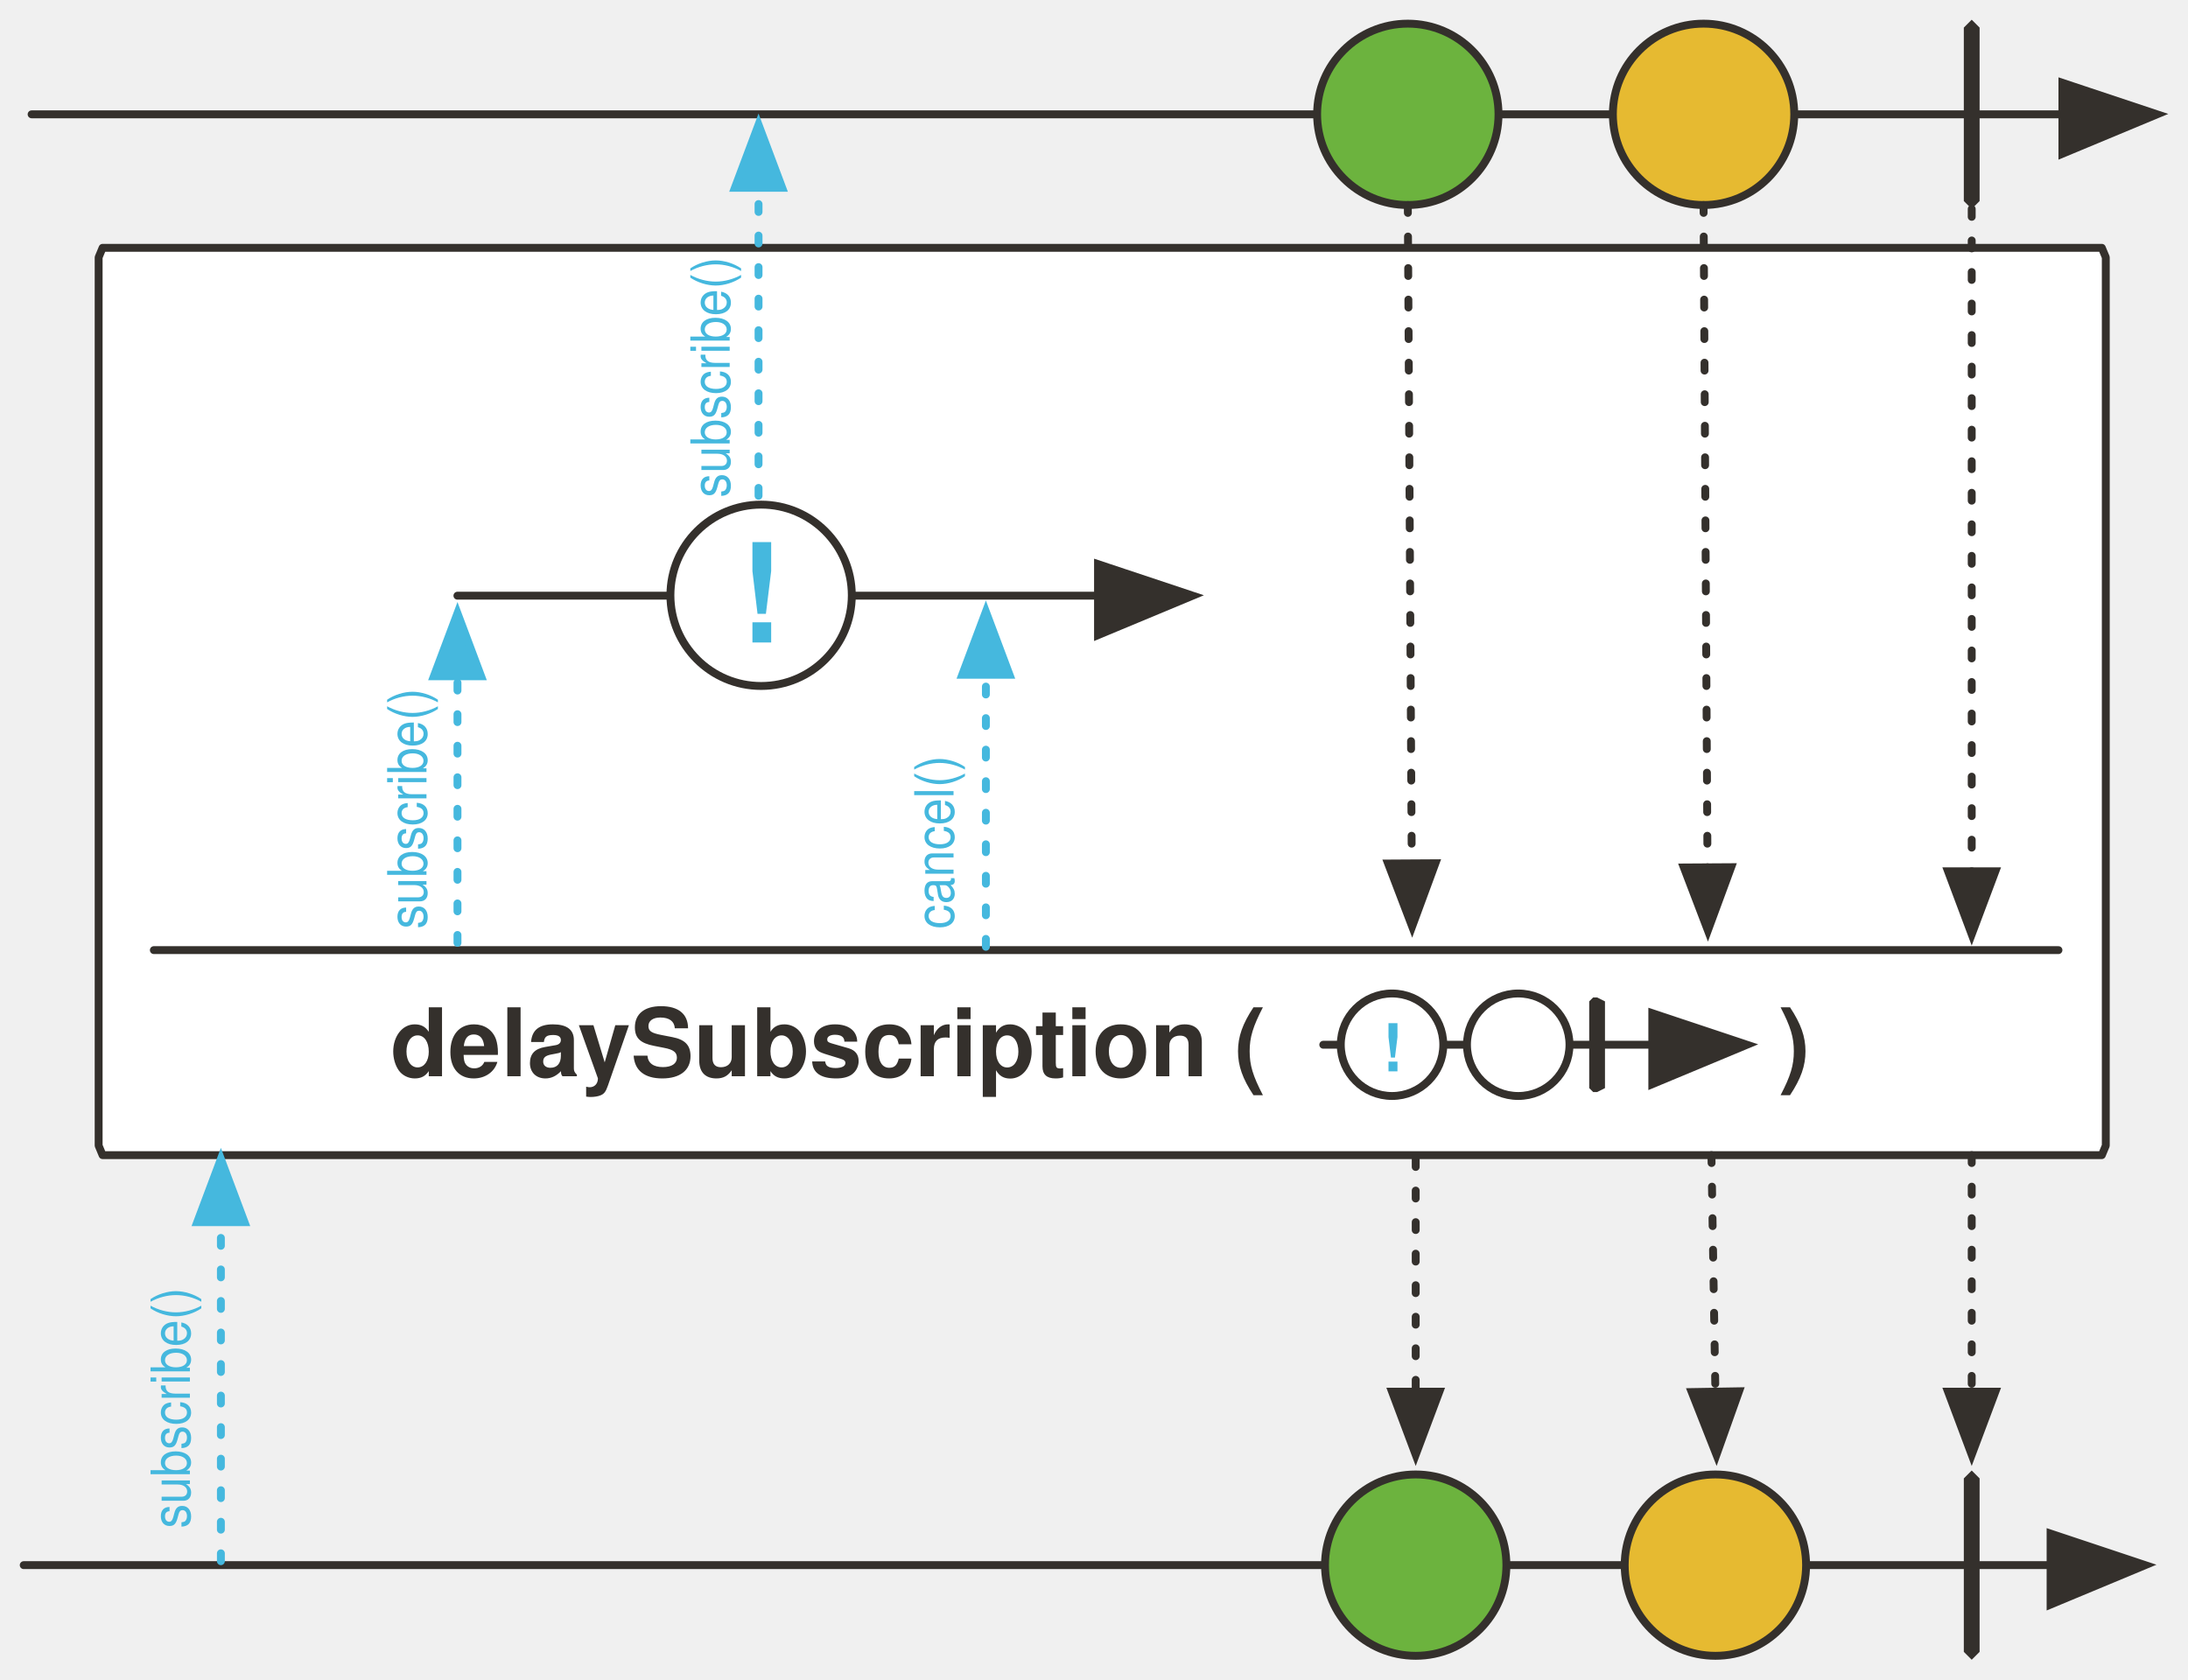
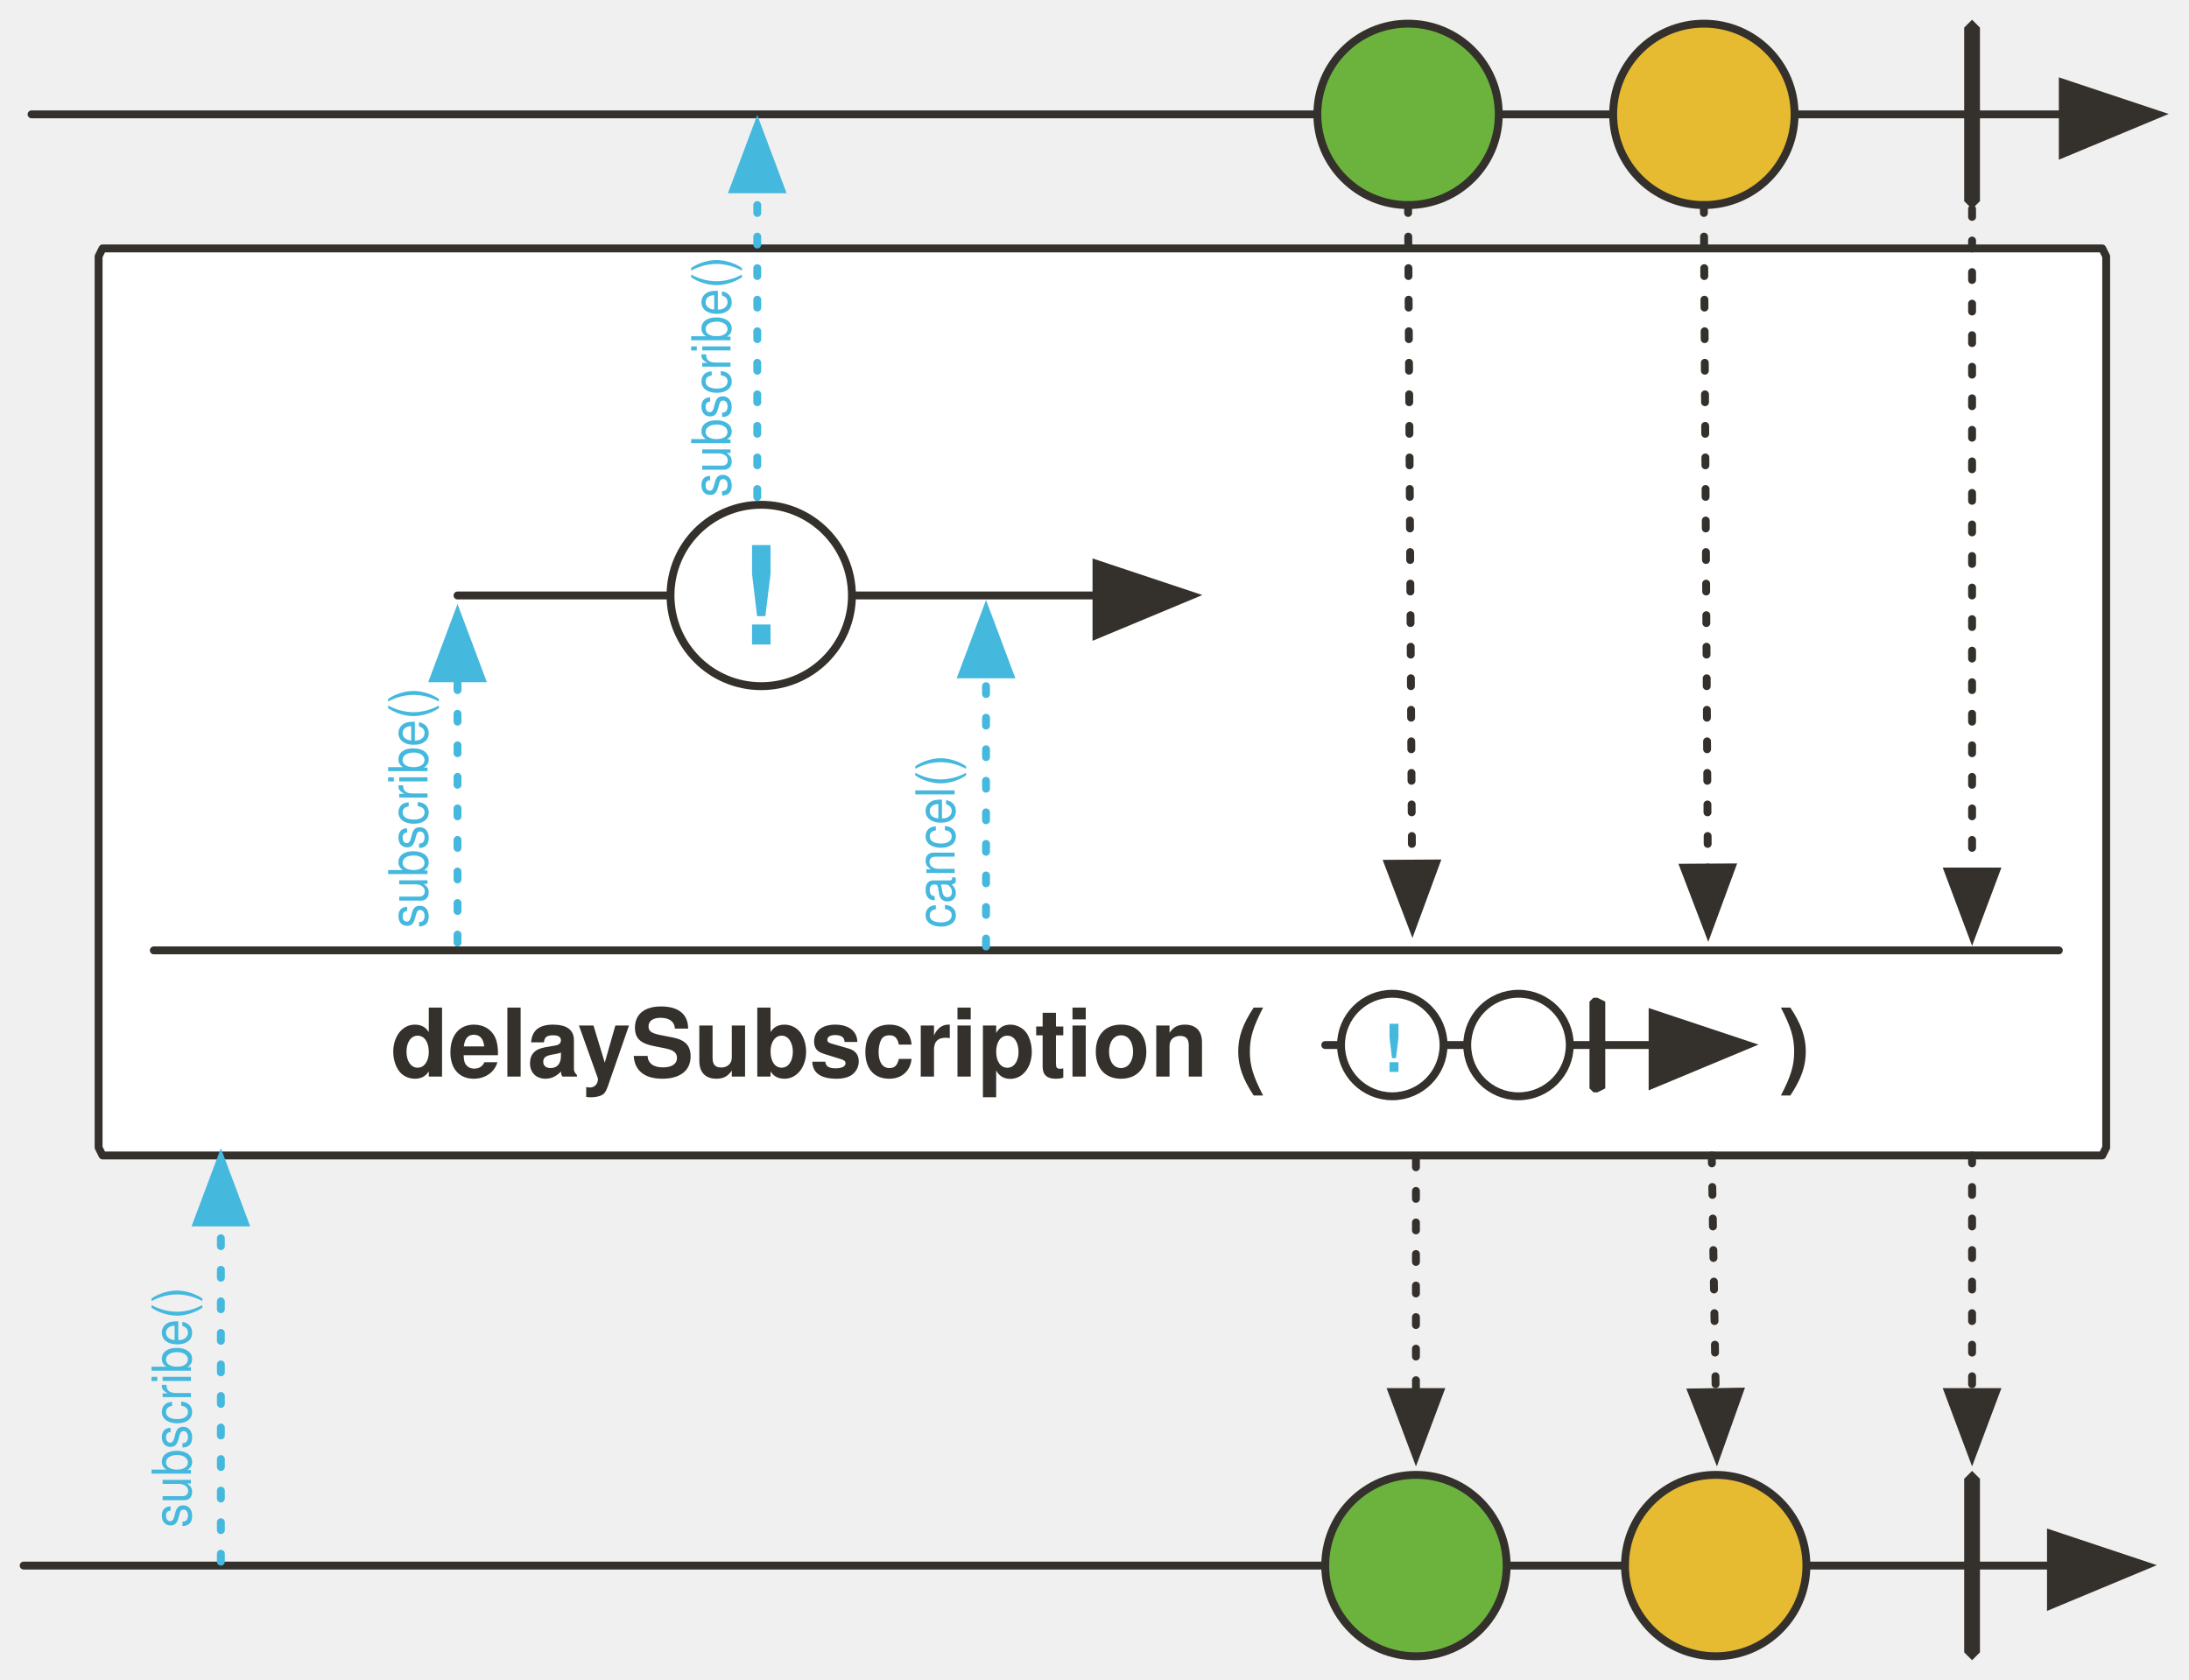
- <svg xmlns="http://www.w3.org/2000/svg" version="1.1" viewBox="20 6 554.864 426" width="554.864" height="426" id="svg165">
+ <svg xmlns="http://www.w3.org/2000/svg" version="1.1" viewBox="20 6 555 426" width="555" height="426" id="svg165">
  <defs id="defs31">
    <font-face font-family="'Tahoma','Nimbus Sans L'" font-size="24" panose-1="2 11 9 2 3 0 4 2 2 3" units-per-em="1000" underline-position="-75" underline-thickness="50" slope="0" x-height="501" cap-height="682" ascent="923" descent="-235" font-weight="700" id="font-face2" stemv="0" stemh="0" accent-height="0" ideographic="0" alphabetic="0" mathematical="0" hanging="0" v-ideographic="0" v-alphabetic="0" v-mathematical="0" v-hanging="0" strikethrough-position="0" strikethrough-thickness="0" overline-position="0" overline-thickness="0">
      <font-face-src>
        <font-face-name name="Tahoma-Bold" />
      </font-face-src>
    </font-face>
-     <marker orient="auto" overflow="visible" markerUnits="strokeWidth" id="FilledArrow_Marker" stroke-miterlimit="10" viewBox="-1 -6 14 12" markerWidth="14" markerHeight="12" style="color:#34302c;overflow:visible;stroke-linejoin:miter;stroke-miterlimit:10">
+     <marker orient="auto" overflow="visible" markerUnits="strokeWidth" id="FilledArrow_Marker" stroke-miterlimit="10" viewBox="-1 -6 14 12" markerWidth="14" markerHeight="12" color="#34302c" stroke-linejoin="miter">
      <g id="g6">
-         <path d="M 12,0 0,-4 v 9 z" id="path4" style="fill:currentColor;stroke:currentColor;stroke-width:1" />
+         <path d="M12 0L0-4v9z" id="path4" fill="currentColor" stroke="currentColor" stroke-width="1" />
      </g>
    </marker>
-     <marker orient="auto" overflow="visible" markerUnits="strokeWidth" id="FilledArrow_Marker_2" stroke-miterlimit="10" viewBox="-1 -5 11 10" markerWidth="11" markerHeight="10" style="color:#34302c;overflow:visible;stroke-linejoin:miter;stroke-miterlimit:10">
+     <marker orient="auto" overflow="visible" markerUnits="strokeWidth" id="FilledArrow_Marker_2" stroke-miterlimit="10" viewBox="-1 -5 11 10" markerWidth="11" markerHeight="10" color="#34302c" stroke-linejoin="miter">
      <g id="g11">
-         <path d="M 8,0 0,-3 v 6 z" id="path9" style="fill:currentColor;stroke:currentColor;stroke-width:1" />
+         <path d="M8 0L0-3v6z" id="path9" fill="currentColor" stroke="currentColor" stroke-width="1" />
      </g>
    </marker>
-     <marker orient="auto" overflow="visible" markerUnits="strokeWidth" id="FilledArrow_Marker_3" stroke-miterlimit="10" viewBox="-1 -5 11 10" markerWidth="11" markerHeight="10" style="color:#7ebd50;overflow:visible;stroke-linejoin:miter;stroke-miterlimit:10">
+     <marker orient="auto" overflow="visible" markerUnits="strokeWidth" id="FilledArrow_Marker_3" stroke-miterlimit="10" viewBox="-1 -5 11 10" markerWidth="11" markerHeight="10" color="#7ebd50" stroke-linejoin="miter">
      <g id="g16">
-         <path d="M 8,0 0,-3 v 6 z" id="path14" style="fill:currentColor;stroke:currentColor;stroke-width:1" />
+         <path d="M8 0L0-3v6z" id="path14" fill="currentColor" stroke="currentColor" stroke-width="1" />
      </g>
    </marker>
    <font-face font-family="'Tahoma','Nimbus Sans L'" font-size="16" panose-1="2 11 5 2 2 1 4 2 2 3" units-per-em="1000" underline-position="-75" underline-thickness="50" slope="0" x-height="450" cap-height="687" ascent="918" descent="-230" font-weight="400" id="font-face19" stemv="0" stemh="0" accent-height="0" ideographic="0" alphabetic="0" mathematical="0" hanging="0" v-ideographic="0" v-alphabetic="0" v-mathematical="0" v-hanging="0" strikethrough-position="0" strikethrough-thickness="0" overline-position="0" overline-thickness="0">
      <font-face-src>
        <font-face-name name="Tahoma" />
      </font-face-src>
    </font-face>
-     <marker orient="auto" overflow="visible" markerUnits="strokeWidth" id="FilledArrow_Marker_4" stroke-miterlimit="10" viewBox="-1 -5 11 10" markerWidth="11" markerHeight="10" style="color:#000000;overflow:visible;stroke-linejoin:miter;stroke-miterlimit:10">
+     <marker orient="auto" overflow="visible" markerUnits="strokeWidth" id="FilledArrow_Marker_4" stroke-miterlimit="10" viewBox="-1 -5 11 10" markerWidth="11" markerHeight="10" color="#000" stroke-linejoin="miter">
      <g id="g23">
-         <path d="M 8,0 0,-3 v 6 z" id="path21" style="fill:currentColor;stroke:currentColor;stroke-width:1" />
+         <path d="M8 0L0-3v6z" id="path21" fill="currentColor" stroke="currentColor" stroke-width="1" />
      </g>
    </marker>
-     <marker orient="auto" overflow="visible" markerUnits="strokeWidth" id="FilledArrow_Marker_5" stroke-miterlimit="10" viewBox="-1 -4 8 8" markerWidth="8" markerHeight="8" style="color:#34302c;overflow:visible;stroke-linejoin:miter;stroke-miterlimit:10">
+     <marker orient="auto" overflow="visible" markerUnits="strokeWidth" id="FilledArrow_Marker_5" stroke-miterlimit="10" viewBox="-1 -4 8 8" markerWidth="8" markerHeight="8" color="#34302c" stroke-linejoin="miter">
      <g id="g28">
-         <path d="M 6,0 0,-2 v 4 z" id="path26" style="fill:currentColor;stroke:currentColor;stroke-width:1" />
+         <path d="M6 0L0-2v4z" id="path26" fill="currentColor" stroke="currentColor" stroke-width="1" />
      </g>
    </marker>
-     <marker orient="auto" overflow="visible" markerUnits="strokeWidth" id="FilledArrow_Marker_4-0" stroke-miterlimit="10" viewBox="-1 -5 11 10" markerWidth="11" markerHeight="10" style="color:#000000;overflow:visible;stroke-linejoin:miter;stroke-miterlimit:10">
+     <marker orient="auto" overflow="visible" markerUnits="strokeWidth" id="FilledArrow_Marker_4-0" stroke-miterlimit="10" viewBox="-1 -5 11 10" markerWidth="11" markerHeight="10" color="#000" stroke-linejoin="miter">
      <g id="g23-9">
-         <path d="M 8,0 0,-3 v 6 z" id="path21-3" style="fill:currentColor;stroke:currentColor;stroke-width:1" />
+         <path d="M8 0L0-3v6z" id="path21-3" fill="currentColor" stroke="currentColor" stroke-width="1" />
      </g>
    </marker>
-     <marker orient="auto" overflow="visible" markerUnits="strokeWidth" id="FilledArrow_Marker_5-6" stroke-miterlimit="10" viewBox="-1 -4 8 8" markerWidth="8" markerHeight="8" style="color:#34302c;overflow:visible;stroke-linejoin:miter;stroke-miterlimit:10">
+     <marker orient="auto" overflow="visible" markerUnits="strokeWidth" id="FilledArrow_Marker_5-6" stroke-miterlimit="10" viewBox="-1 -4 8 8" markerWidth="8" markerHeight="8" color="#34302c" stroke-linejoin="miter">
      <g id="g28-0">
-         <path d="M 6,0 0,-2 v 4 z" id="path26-6" style="fill:currentColor;stroke:currentColor;stroke-width:1" />
+         <path d="M6 0L0-2v4z" id="path26-6" fill="currentColor" stroke="currentColor" stroke-width="1" />
      </g>
    </marker>
-     <marker orient="auto" overflow="visible" markerUnits="strokeWidth" id="FilledArrow_Marker-2" stroke-miterlimit="10" viewBox="-1 -6 14 12" markerWidth="14" markerHeight="12" style="color:#34302c;overflow:visible;stroke-linejoin:miter;stroke-miterlimit:10">
+     <marker orient="auto" overflow="visible" markerUnits="strokeWidth" id="FilledArrow_Marker-2" stroke-miterlimit="10" viewBox="-1 -6 14 12" markerWidth="14" markerHeight="12" color="#34302c" stroke-linejoin="miter">
      <g id="g6-6">
-         <path d="M 12,0 0,-4 v 9 z" id="path4-1" style="fill:currentColor;stroke:currentColor;stroke-width:1" />
+         <path d="M12 0L0-4v9z" id="path4-1" fill="currentColor" stroke="currentColor" stroke-width="1" />
      </g>
    </marker>
-     <marker orient="auto" overflow="visible" markerUnits="strokeWidth" id="FilledArrow_Marker-5-2-1-6" stroke-miterlimit="10" viewBox="-1 -6 14 12" markerWidth="14" markerHeight="12" style="color:#34302c;overflow:visible;stroke-linejoin:miter;stroke-miterlimit:10">
+     <marker orient="auto" overflow="visible" markerUnits="strokeWidth" id="FilledArrow_Marker-5-2-1-6" stroke-miterlimit="10" viewBox="-1 -6 14 12" markerWidth="14" markerHeight="12" color="#34302c" stroke-linejoin="miter">
      <g id="g4-3-7-2-2">
-         <path d="M 12,0 0,-4 v 9 z" id="path2-5-0-7-9" style="fill:currentColor;stroke:currentColor;stroke-width:1" />
+         <path d="M12 0L0-4v9z" id="path2-5-0-7-9" fill="currentColor" stroke="currentColor" stroke-width="1" />
      </g>
    </marker>
-     <marker orient="auto" overflow="visible" markerUnits="strokeWidth" id="FilledArrow_Marker_3-3" stroke-miterlimit="10" viewBox="-1 -5 11 10" markerWidth="11" markerHeight="10" style="color:#45b8de;overflow:visible;stroke-linejoin:miter;stroke-miterlimit:10">
+     <marker orient="auto" overflow="visible" markerUnits="strokeWidth" id="FilledArrow_Marker_3-3" stroke-miterlimit="10" viewBox="-1 -5 11 10" markerWidth="11" markerHeight="10" color="#45b8de" stroke-linejoin="miter">
      <g id="g16-6">
-         <path d="M 8,0 0,-3 v 6 z" id="path14-7" style="fill:currentColor;stroke:currentColor;stroke-width:1" />
+         <path d="M8 0L0-3v6z" id="path14-7" fill="currentColor" stroke="currentColor" stroke-width="1" />
      </g>
    </marker>
-     <marker orient="auto" overflow="visible" markerUnits="strokeWidth" id="marker1387" stroke-miterlimit="10" viewBox="-1 -5 11 10" markerWidth="11" markerHeight="10" style="color:#45b8de;overflow:visible;stroke-linejoin:miter;stroke-miterlimit:10">
+     <marker orient="auto" overflow="visible" markerUnits="strokeWidth" id="marker1387" stroke-miterlimit="10" viewBox="-1 -5 11 10" markerWidth="11" markerHeight="10" color="#45b8de" stroke-linejoin="miter">
      <g id="g1385">
-         <path d="M 8,0 0,-3 v 6 z" id="path1383" style="fill:currentColor;stroke:currentColor;stroke-width:1" />
+         <path d="M8 0L0-3v6z" id="path1383" fill="currentColor" stroke="currentColor" stroke-width="1" />
      </g>
    </marker>
-     <marker orient="auto" overflow="visible" markerUnits="strokeWidth" id="FilledArrow_Marker_2-5" stroke-miterlimit="10" viewBox="-1 -5 11 10" markerWidth="11" markerHeight="10" style="color:#34302c;overflow:visible;stroke-linejoin:miter;stroke-miterlimit:10">
+     <marker orient="auto" overflow="visible" markerUnits="strokeWidth" id="FilledArrow_Marker_2-5" stroke-miterlimit="10" viewBox="-1 -5 11 10" markerWidth="11" markerHeight="10" color="#34302c" stroke-linejoin="miter">
      <g id="g11-3">
-         <path d="M 8,0 0,-3 v 6 z" id="path9-5" style="fill:currentColor;stroke:currentColor;stroke-width:1" />
+         <path d="M8 0L0-3v6z" id="path9-5" fill="currentColor" stroke="currentColor" stroke-width="1" />
      </g>
    </marker>
-     <marker orient="auto" overflow="visible" markerUnits="strokeWidth" id="marker1396" stroke-miterlimit="10" viewBox="-1 -5 11 10" markerWidth="11" markerHeight="10" style="color:#34302c;overflow:visible;stroke-linejoin:miter;stroke-miterlimit:10">
+     <marker orient="auto" overflow="visible" markerUnits="strokeWidth" id="marker1396" stroke-miterlimit="10" viewBox="-1 -5 11 10" markerWidth="11" markerHeight="10" color="#34302c" stroke-linejoin="miter">
      <g id="g1394">
-         <path d="M 8,0 0,-3 v 6 z" id="path1392" style="fill:currentColor;stroke:currentColor;stroke-width:1" />
+         <path d="M8 0L0-3v6z" id="path1392" fill="currentColor" stroke="currentColor" stroke-width="1" />
      </g>
    </marker>
-     <marker orient="auto" overflow="visible" markerUnits="strokeWidth" id="marker1402" stroke-miterlimit="10" viewBox="-1 -5 11 10" markerWidth="11" markerHeight="10" style="color:#34302c;overflow:visible;stroke-linejoin:miter;stroke-miterlimit:10">
+     <marker orient="auto" overflow="visible" markerUnits="strokeWidth" id="marker1402" stroke-miterlimit="10" viewBox="-1 -5 11 10" markerWidth="11" markerHeight="10" color="#34302c" stroke-linejoin="miter">
      <g id="g1400">
-         <path d="M 8,0 0,-3 v 6 z" id="path1398" style="fill:currentColor;stroke:currentColor;stroke-width:1" />
+         <path d="M8 0L0-3v6z" id="path1398" fill="currentColor" stroke="currentColor" stroke-width="1" />
      </g>
    </marker>
-     <marker orient="auto" overflow="visible" markerUnits="strokeWidth" id="marker1408" stroke-miterlimit="10" viewBox="-1 -5 11 10" markerWidth="11" markerHeight="10" style="color:#34302c;overflow:visible;stroke-linejoin:miter;stroke-miterlimit:10">
+     <marker orient="auto" overflow="visible" markerUnits="strokeWidth" id="marker1408" stroke-miterlimit="10" viewBox="-1 -5 11 10" markerWidth="11" markerHeight="10" color="#34302c" stroke-linejoin="miter">
      <g id="g1406">
-         <path d="M 8,0 0,-3 v 6 z" id="path1404" style="fill:currentColor;stroke:currentColor;stroke-width:1" />
+         <path d="M8 0L0-3v6z" id="path1404" fill="currentColor" stroke="currentColor" stroke-width="1" />
      </g>
    </marker>
-     <marker orient="auto" overflow="visible" markerUnits="strokeWidth" id="marker1414" stroke-miterlimit="10" viewBox="-1 -5 11 10" markerWidth="11" markerHeight="10" style="color:#34302c;overflow:visible;stroke-linejoin:miter;stroke-miterlimit:10">
+     <marker orient="auto" overflow="visible" markerUnits="strokeWidth" id="marker1414" stroke-miterlimit="10" viewBox="-1 -5 11 10" markerWidth="11" markerHeight="10" color="#34302c" stroke-linejoin="miter">
      <g id="g1412">
-         <path d="M 8,0 0,-3 v 6 z" id="path1410" style="fill:currentColor;stroke:currentColor;stroke-width:1" />
+         <path d="M8 0L0-3v6z" id="path1410" fill="currentColor" stroke="currentColor" stroke-width="1" />
      </g>
    </marker>
-     <marker orient="auto" overflow="visible" markerUnits="strokeWidth" id="marker1420" stroke-miterlimit="10" viewBox="-1 -5 11 10" markerWidth="11" markerHeight="10" style="color:#34302c;overflow:visible;stroke-linejoin:miter;stroke-miterlimit:10">
+     <marker orient="auto" overflow="visible" markerUnits="strokeWidth" id="marker1420" stroke-miterlimit="10" viewBox="-1 -5 11 10" markerWidth="11" markerHeight="10" color="#34302c" stroke-linejoin="miter">
      <g id="g1418">
-         <path d="M 8,0 0,-3 v 6 z" id="path1416" style="fill:currentColor;stroke:currentColor;stroke-width:1" />
+         <path d="M8 0L0-3v6z" id="path1416" fill="currentColor" stroke="currentColor" stroke-width="1" />
      </g>
    </marker>
-     <marker orient="auto" overflow="visible" markerUnits="strokeWidth" id="marker1426" stroke-miterlimit="10" viewBox="-1 -5 11 10" markerWidth="11" markerHeight="10" style="color:#34302c;overflow:visible;stroke-linejoin:miter;stroke-miterlimit:10">
+     <marker orient="auto" overflow="visible" markerUnits="strokeWidth" id="marker1426" stroke-miterlimit="10" viewBox="-1 -5 11 10" markerWidth="11" markerHeight="10" color="#34302c" stroke-linejoin="miter">
      <g id="g1424">
-         <path d="M 8,0 0,-3 v 6 z" id="path1422" style="fill:currentColor;stroke:currentColor;stroke-width:1" />
+         <path d="M8 0L0-3v6z" id="path1422" fill="currentColor" stroke="currentColor" stroke-width="1" />
      </g>
    </marker>
-     <marker orient="auto" overflow="visible" markerUnits="strokeWidth" id="marker1432" stroke-miterlimit="10" viewBox="-1 -5 11 10" markerWidth="11" markerHeight="10" style="color:#34302c;overflow:visible;stroke-linejoin:miter;stroke-miterlimit:10">
+     <marker orient="auto" overflow="visible" markerUnits="strokeWidth" id="marker1432" stroke-miterlimit="10" viewBox="-1 -5 11 10" markerWidth="11" markerHeight="10" color="#34302c" stroke-linejoin="miter">
      <g id="g1430">
-         <path d="M 8,0 0,-3 v 6 z" id="path1428" style="fill:currentColor;stroke:currentColor;stroke-width:1" />
+         <path d="M8 0L0-3v6z" id="path1428" fill="currentColor" stroke="currentColor" stroke-width="1" />
      </g>
    </marker>
-     <marker orient="auto" overflow="visible" markerUnits="strokeWidth" id="FilledArrow_Marker-3" stroke-miterlimit="10" viewBox="-1 -6 14 12" markerWidth="14" markerHeight="12" style="color:#34302c;overflow:visible;stroke-linejoin:miter;stroke-miterlimit:10">
+     <marker orient="auto" overflow="visible" markerUnits="strokeWidth" id="FilledArrow_Marker-3" stroke-miterlimit="10" viewBox="-1 -6 14 12" markerWidth="14" markerHeight="12" color="#34302c" stroke-linejoin="miter">
      <g id="g6-6-3">
-         <path d="M 12,0 0,-4 v 9 z" id="path4-7" style="fill:currentColor;stroke:currentColor;stroke-width:1" />
+         <path d="M12 0L0-4v9z" id="path4-7" fill="currentColor" stroke="currentColor" stroke-width="1" />
      </g>
    </marker>
-     <marker orient="auto" overflow="visible" markerUnits="strokeWidth" id="marker1441" stroke-miterlimit="10" viewBox="-1 -6 14 12" markerWidth="14" markerHeight="12" style="color:#34302c;overflow:visible;stroke-linejoin:miter;stroke-miterlimit:10">
+     <marker orient="auto" overflow="visible" markerUnits="strokeWidth" id="marker1441" stroke-miterlimit="10" viewBox="-1 -6 14 12" markerWidth="14" markerHeight="12" color="#34302c" stroke-linejoin="miter">
      <g id="g1439">
-         <path d="M 12,0 0,-4 v 9 z" id="path1437" style="fill:currentColor;stroke:currentColor;stroke-width:1" />
+         <path d="M12 0L0-4v9z" id="path1437" fill="currentColor" stroke="currentColor" stroke-width="1" />
      </g>
    </marker>
  </defs>
-   <path d="M 46.014,68.86 H 553.014 l 1,2.41 V 296.59 l -1,2.41 H 46.014 l -1,-2.41 V 71.27 Z" id="path38" style="fill:#ffffff;fill-opacity:1;stroke:#34302c;stroke-width:2;stroke-linecap:round;stroke-linejoin:round;stroke-dasharray:none;stroke-opacity:1" />
-   <path id="line53" d="M 26.014,403 H 540.014" style="fill:none;fill-opacity:1;stroke:#34302c;stroke-width:2;stroke-linecap:round;stroke-linejoin:round;stroke-dasharray:none;stroke-opacity:1;marker-end:url(#FilledArrow_Marker-3)" />
-   <path id="path56" d="m 520.014,379 2,2 v 44 l -2,2 -2,-2 v -44 z" style="fill:#34302c;fill-opacity:1;stroke:none;stroke-dasharray:none;stroke-opacity:1" />
-   <path id="line60" d="M 28.014,35 H 543.014" style="fill:none;fill-opacity:1;stroke:#34302c;stroke-width:2;stroke-linecap:round;stroke-linejoin:round;stroke-dasharray:none;stroke-opacity:1;marker-end:url(#FilledArrow_Marker-3)" />
-   <circle id="ellipse63" cy="35" cx="377.014" r="23" style="fill:#6cb33e;fill-opacity:1;stroke:none;stroke-dasharray:none;stroke-opacity:1" />
-   <circle id="ellipse65" cy="35" cx="377.014" r="23" style="fill:none;fill-opacity:1;stroke:#34302c;stroke-width:2;stroke-linecap:round;stroke-linejoin:round;stroke-dasharray:none;stroke-opacity:1" />
-   <circle id="ellipse68-6" cy="35" cx="452.014" r="23" style="fill:#e6ba31;fill-opacity:1;stroke:none;stroke-dasharray:none;stroke-opacity:1" />
-   <circle id="ellipse70" cy="35" cx="452.014" r="23" style="fill:none;fill-opacity:1;stroke:#34302c;stroke-width:2;stroke-linecap:round;stroke-linejoin:round;stroke-dasharray:none;stroke-opacity:1" />
-   <path id="path78" d="m 520.014,11 2,2 v 44 l -2,2 -2,-2 V 13 Z" style="fill:#34302c;fill-opacity:1;stroke:none;stroke-dasharray:none;stroke-opacity:1" />
-   <path id="line81" d="m 377.014,58 1,167" style="fill:none;fill-opacity:1;stroke:#34302c;stroke-width:2;stroke-linecap:round;stroke-linejoin:round;stroke-dasharray:2, 6;stroke-opacity:1;marker-end:url(#FilledArrow_Marker_2-5)" />
-   <path id="line84-7" d="m 452.014,58 1,168" style="fill:none;fill-opacity:1;stroke:#34302c;stroke-width:2;stroke-linecap:round;stroke-linejoin:round;stroke-dasharray:2, 6;stroke-opacity:1;marker-end:url(#FilledArrow_Marker_2-5)" />
-   <path id="line118" d="M 520.014,59 V 227" style="fill:none;fill-opacity:1;stroke:#34302c;stroke-width:2;stroke-linecap:round;stroke-linejoin:round;stroke-dasharray:2, 6;stroke-opacity:1;marker-end:url(#FilledArrow_Marker_2-5)" />
-   <path id="line129" d="m 379.014,300 v 59" style="fill:none;fill-opacity:1;stroke:#34302c;stroke-width:2;stroke-linecap:round;stroke-linejoin:round;stroke-dasharray:2, 6;stroke-opacity:1;marker-end:url(#FilledArrow_Marker_2-5)" />
-   <path id="line132" d="m 454.014,299 1,60" style="fill:none;fill-opacity:1;stroke:#34302c;stroke-width:2;stroke-linecap:round;stroke-linejoin:round;stroke-dasharray:2, 6;stroke-opacity:1;marker-end:url(#FilledArrow_Marker_2-5)" />
-   <path id="line138" d="m 520.014,299 v 60" style="fill:none;fill-opacity:1;stroke:#34302c;stroke-width:2;stroke-linecap:round;stroke-linejoin:round;stroke-dasharray:2, 6;stroke-opacity:1;marker-end:url(#FilledArrow_Marker_2-5)" />
-   <circle id="ellipse141" cy="403" cx="379.014" r="23" style="fill:#6cb33e;fill-opacity:1;stroke:none;stroke-dasharray:none;stroke-opacity:1" />
-   <circle id="ellipse143" cy="403" cx="379.014" r="23" style="fill:none;fill-opacity:1;stroke:#34302c;stroke-width:2;stroke-linecap:round;stroke-linejoin:round;stroke-dasharray:none;stroke-opacity:1" />
-   <circle id="ellipse146" cy="403" cx="455.014" r="23" style="fill:#e6ba31;fill-opacity:1;stroke:none;stroke-dasharray:none;stroke-opacity:1" />
-   <circle id="ellipse148" cy="403" cx="455.014" r="23" style="fill:none;fill-opacity:1;stroke:#34302c;stroke-width:2;stroke-linecap:round;stroke-linejoin:round;stroke-dasharray:none;stroke-opacity:1" />
-   <path id="line86" d="M 76.014,402 V 316" style="fill:none;fill-opacity:1;stroke:#45b8de;stroke-width:2;stroke-linecap:round;stroke-linejoin:round;stroke-dasharray:2, 6;stroke-opacity:1;marker-end:url(#FilledArrow_Marker_3-3)" />
-   <text id="text91" transform="matrix(0,-0.9502426,1.052363,0,0,0)" x="-414.261" y="52.765" font-size="11" style="font-size:11px;fill:#45b8de;fill-opacity:1;stroke:none;stroke-width:1;stroke-dasharray:none;stroke-opacity:1">
-     <tspan id="tspan89" y="64.765" x="-414.261" font-weight="400" font-size="13" style="font-weight:400;font-size:13px;font-family:Tahoma, 'Nimbus Sans L';fill:#45b8de;stroke-width:1">subscribe()</tspan>
+   <path d="M46 69h507l1 2v226l-1 2H46l-1-2V71z" id="path38" fill="#fff" fill-opacity="1" stroke="#34302c" stroke-width="2" stroke-linecap="round" stroke-linejoin="round" stroke-dasharray="none" stroke-opacity="1" />
+   <path id="line53" d="M26 403h514" fill="none" fill-opacity="1" stroke="#34302c" stroke-width="2" stroke-linecap="round" stroke-linejoin="round" stroke-dasharray="none" stroke-opacity="1" marker-end="url(#FilledArrow_Marker-3)" />
+   <path id="path56" d="M520 379l2 2v44l-2 2-2-2v-44z" fill="#34302c" fill-opacity="1" stroke="none" stroke-dasharray="none" stroke-opacity="1" />
+   <path id="line60" d="M28 35h515" fill="none" fill-opacity="1" stroke="#34302c" stroke-width="2" stroke-linecap="round" stroke-linejoin="round" stroke-dasharray="none" stroke-opacity="1" marker-end="url(#FilledArrow_Marker-3)" />
+   <circle id="ellipse63" cy="35" cx="377" r="23" fill="#6cb33e" fill-opacity="1" stroke="none" stroke-dasharray="none" stroke-opacity="1" />
+   <circle id="ellipse65" cy="35" cx="377" r="23" fill="none" fill-opacity="1" stroke="#34302c" stroke-width="2" stroke-linecap="round" stroke-linejoin="round" stroke-dasharray="none" stroke-opacity="1" />
+   <circle id="ellipse68-6" cy="35" cx="452" r="23" fill="#e6ba31" fill-opacity="1" stroke="none" stroke-dasharray="none" stroke-opacity="1" />
+   <circle id="ellipse70" cy="35" cx="452" r="23" fill="none" fill-opacity="1" stroke="#34302c" stroke-width="2" stroke-linecap="round" stroke-linejoin="round" stroke-dasharray="none" stroke-opacity="1" />
+   <path id="path78" d="M520 11l2 2v44l-2 2-2-2V13z" fill="#34302c" fill-opacity="1" stroke="none" stroke-dasharray="none" stroke-opacity="1" />
+   <path id="line81" d="M377 58l1 167" fill="none" fill-opacity="1" stroke="#34302c" stroke-width="2" stroke-linecap="round" stroke-linejoin="round" stroke-dasharray="2,6" stroke-opacity="1" marker-end="url(#FilledArrow_Marker_2-5)" />
+   <path id="line84-7" d="M452 58l1 168" fill="none" fill-opacity="1" stroke="#34302c" stroke-width="2" stroke-linecap="round" stroke-linejoin="round" stroke-dasharray="2,6" stroke-opacity="1" marker-end="url(#FilledArrow_Marker_2-5)" />
+   <path id="line118" d="M520 59v168" fill="none" fill-opacity="1" stroke="#34302c" stroke-width="2" stroke-linecap="round" stroke-linejoin="round" stroke-dasharray="2,6" stroke-opacity="1" marker-end="url(#FilledArrow_Marker_2-5)" />
+   <path id="line129" d="M379 300v59" fill="none" fill-opacity="1" stroke="#34302c" stroke-width="2" stroke-linecap="round" stroke-linejoin="round" stroke-dasharray="2,6" stroke-opacity="1" marker-end="url(#FilledArrow_Marker_2-5)" />
+   <path id="line132" d="M454 299l1 60" fill="none" fill-opacity="1" stroke="#34302c" stroke-width="2" stroke-linecap="round" stroke-linejoin="round" stroke-dasharray="2,6" stroke-opacity="1" marker-end="url(#FilledArrow_Marker_2-5)" />
+   <path id="line138" d="M520 299v60" fill="none" fill-opacity="1" stroke="#34302c" stroke-width="2" stroke-linecap="round" stroke-linejoin="round" stroke-dasharray="2,6" stroke-opacity="1" marker-end="url(#FilledArrow_Marker_2-5)" />
+   <circle id="ellipse141" cy="403" cx="379" r="23" fill="#6cb33e" fill-opacity="1" stroke="none" stroke-dasharray="none" stroke-opacity="1" />
+   <circle id="ellipse143" cy="403" cx="379" r="23" fill="none" fill-opacity="1" stroke="#34302c" stroke-width="2" stroke-linecap="round" stroke-linejoin="round" stroke-dasharray="none" stroke-opacity="1" />
+   <circle id="ellipse146" cy="403" cx="455" r="23" fill="#e6ba31" fill-opacity="1" stroke="none" stroke-dasharray="none" stroke-opacity="1" />
+   <circle id="ellipse148" cy="403" cx="455" r="23" fill="none" fill-opacity="1" stroke="#34302c" stroke-width="2" stroke-linecap="round" stroke-linejoin="round" stroke-dasharray="none" stroke-opacity="1" />
+   <path id="line86" d="M76 402v-86" fill="none" fill-opacity="1" stroke="#45b8de" stroke-width="2" stroke-linecap="round" stroke-linejoin="round" stroke-dasharray="2,6" stroke-opacity="1" marker-end="url(#FilledArrow_Marker_3-3)" />
+   <text id="text91" transform="matrix(0 -.95024 1.05236 0 0 0)" x="-414" y="53" font-size="11" fill="#45b8de" fill-opacity="1" stroke="none" stroke-width="1" stroke-dasharray="none" stroke-opacity="1">
+     <tspan id="tspan89" y="65" x="-414" font-weight="400" font-size="13" font-family="Tahoma,'Nimbus Sans L'" fill="#45b8de" stroke-width="1">subscribe()</tspan>
  </text>
-   <path id="line1037" d="M 212.361,131.758 V 53.639" style="fill:none;fill-opacity:1;stroke:#45b8de;stroke-width:2;stroke-linecap:round;stroke-linejoin:round;stroke-dasharray:2, 6;stroke-opacity:1;marker-end:url(#FilledArrow_Marker_3-3)" />
-   <text y="181.84" x="-139.121" transform="matrix(0,-0.9502426,1.052363,0,0,0)" id="text1041" font-size="11" style="font-size:11px;fill:#45b8de;fill-opacity:1;stroke:none;stroke-width:1;stroke-dasharray:none;stroke-opacity:1">
-     <tspan font-size="13" font-weight="400" x="-139.121" y="194.84" id="tspan1039" style="font-weight:400;font-size:13px;font-family:Tahoma, 'Nimbus Sans L';fill:#45b8de;stroke-width:1">subscribe()</tspan>
+   <path id="line1037" d="M212 132V54" fill="none" fill-opacity="1" stroke="#45b8de" stroke-width="2" stroke-linecap="round" stroke-linejoin="round" stroke-dasharray="2,6" stroke-opacity="1" marker-end="url(#FilledArrow_Marker_3-3)" />
+   <text y="182" x="-139" transform="matrix(0 -.95024 1.05236 0 0 0)" id="text1041" font-size="11" fill="#45b8de" fill-opacity="1" stroke="none" stroke-width="1" stroke-dasharray="none" stroke-opacity="1">
+     <tspan font-size="13" font-weight="400" x="-139" y="195" id="tspan1039" font-family="Tahoma,'Nimbus Sans L'" fill="#45b8de" stroke-width="1">subscribe()</tspan>
  </text>
-   <text id="text42" x="47.014" y="257" style="fill:#34302c;fill-opacity:1;stroke:none;stroke-dasharray:none;stroke-opacity:1">
-     <tspan font-size="24" font-weight="700" x="119.014" y="279" id="tspan40" style="font-weight:700;font-size:24px;font-family:Tahoma, 'Nimbus Sans L';fill:#34302c">delaySubscription (</tspan>
+   <text id="text42" x="47" y="257" fill="#34302c" fill-opacity="1" stroke="none" stroke-dasharray="none" stroke-opacity="1">
+     <tspan font-size="24" font-weight="700" x="119" y="279" id="tspan40" font-family="Tahoma,'Nimbus Sans L'" fill="#34302c">delaySubscription (</tspan>
  </text>
-   <text y="257" x="399.014" id="text928" style="fill:#34302c;fill-opacity:1;stroke:none;stroke-dasharray:none;stroke-opacity:1">
-     <tspan id="tspan926" y="279" x="471.014" font-weight="700" font-size="24" style="font-weight:700;font-size:24px;font-family:Tahoma, 'Nimbus Sans L';fill:#34302c">)</tspan>
+   <text y="257" x="399" id="text928" fill="#34302c" fill-opacity="1" stroke="none" stroke-dasharray="none" stroke-opacity="1">
+     <tspan id="tspan926" y="279" x="471" font-weight="700" font-size="24" font-family="Tahoma,'Nimbus Sans L'" fill="#34302c">)</tspan>
  </text>
-   <path id="line56-9" d="m 355.574,271 h 83.44" style="fill:none;fill-opacity:1;stroke:#34302c;stroke-width:2;stroke-linecap:round;stroke-linejoin:round;stroke-dasharray:none;stroke-opacity:1;marker-end:url(#FilledArrow_Marker-5-2-1-6)" />
-   <path id="path64-0" d="m 424.014,259 h 1 l 2,1 v 22 l -2,1 h -1 l -1,-1 v -22 z" style="fill:#34302c;fill-opacity:1;stroke:none;stroke-width:1;stroke-dasharray:none;stroke-opacity:1" />
-   <circle cx="373.014" cy="271" id="ellipse1418" r="13" style="fill:#ffffff;fill-opacity:1;stroke:#34302c;stroke-width:2;stroke-linecap:round;stroke-linejoin:round;stroke-dasharray:none;stroke-opacity:1" />
-   <path id="line1181-0" d="M 59.014,247 H 542.014" style="fill:none;fill-opacity:1;stroke:#34302c;stroke-width:2;stroke-linecap:round;stroke-linejoin:round;stroke-dasharray:none;stroke-opacity:1" />
-   <path id="line63" d="M 135.998,157.096 H 298.45" style="fill:none;fill-opacity:1;stroke:#34302c;stroke-width:2;stroke-linecap:round;stroke-linejoin:round;stroke-dasharray:none;stroke-opacity:1;marker-end:url(#FilledArrow_Marker)" />
-   <circle id="ellipse68" cy="157" cx="213.014" r="23" style="fill:#ffffff;fill-opacity:1;stroke:#34302c;stroke-width:2;stroke-linecap:round;stroke-linejoin:round;stroke-dasharray:none;stroke-opacity:1" />
-   <path id="line1307" d="m 136.014,245.157 v -67.614" style="fill:none;fill-opacity:1;stroke:#45b8de;stroke-width:2;stroke-linecap:round;stroke-linejoin:round;stroke-dasharray:2, 6;stroke-opacity:1;marker-end:url(#FilledArrow_Marker_3-3)" />
-   <text y="109.779" x="-254.261" transform="matrix(0,-0.9502426,1.052363,0,0,0)" id="text1311" font-size="11" style="font-size:11px;fill:#45b8de;fill-opacity:1;stroke:none;stroke-width:1;stroke-dasharray:none;stroke-opacity:1">
-     <tspan font-size="13" font-weight="400" x="-254.261" y="121.779" id="tspan1309" style="font-weight:400;font-size:13px;font-family:Tahoma, 'Nimbus Sans L';fill:#45b8de;stroke-width:1">subscribe()</tspan>
+   <path id="line56-9" d="M356 271h83" fill="none" fill-opacity="1" stroke="#34302c" stroke-width="2" stroke-linecap="round" stroke-linejoin="round" stroke-dasharray="none" stroke-opacity="1" marker-end="url(#FilledArrow_Marker-5-2-1-6)" />
+   <path id="path64-0" d="M424 259h1l2 1v22l-2 1h-1l-1-1v-22z" fill="#34302c" fill-opacity="1" stroke="none" stroke-width="1" stroke-dasharray="none" stroke-opacity="1" />
+   <circle cx="373" cy="271" id="ellipse1418" r="13" fill="#fff" fill-opacity="1" stroke="#34302c" stroke-width="2" stroke-linecap="round" stroke-linejoin="round" stroke-dasharray="none" stroke-opacity="1" />
+   <path id="line1181-0" d="M59 247h483" fill="none" fill-opacity="1" stroke="#34302c" stroke-width="2" stroke-linecap="round" stroke-linejoin="round" stroke-dasharray="none" stroke-opacity="1" />
+   <path id="line63" d="M136 157h162" fill="none" fill-opacity="1" stroke="#34302c" stroke-width="2" stroke-linecap="round" stroke-linejoin="round" stroke-dasharray="none" stroke-opacity="1" marker-end="url(#FilledArrow_Marker)" />
+   <circle id="ellipse68" cy="157" cx="213" r="23" fill="#fff" fill-opacity="1" stroke="#34302c" stroke-width="2" stroke-linecap="round" stroke-linejoin="round" stroke-dasharray="none" stroke-opacity="1" />
+   <path id="line1307" d="M136 245v-67" fill="none" fill-opacity="1" stroke="#45b8de" stroke-width="2" stroke-linecap="round" stroke-linejoin="round" stroke-dasharray="2,6" stroke-opacity="1" marker-end="url(#FilledArrow_Marker_3-3)" />
+   <text y="110" x="-254" transform="matrix(0 -.95024 1.05236 0 0 0)" id="text1311" font-size="11" fill="#45b8de" fill-opacity="1" stroke="none" stroke-width="1" stroke-dasharray="none" stroke-opacity="1">
+     <tspan font-size="13" font-weight="400" x="-254" y="122" id="tspan1309" font-family="Tahoma,'Nimbus Sans L'" fill="#45b8de" stroke-width="1">subscribe()</tspan>
  </text>
-   <path id="line1364" d="M 270.014,246.154 V 177.156" style="fill:none;fill-opacity:1;stroke:#45b8de;stroke-width:2;stroke-linecap:round;stroke-linejoin:round;stroke-dasharray:2, 6;stroke-opacity:1;marker-end:url(#FilledArrow_Marker_3-3)" />
-   <text id="text1368" transform="matrix(0,-0.9502426,1.052363,0,0,0)" x="-254.261" y="236.784" font-size="11" style="font-size:11px;fill:#45b8de;fill-opacity:1;stroke:none;stroke-width:1;stroke-dasharray:none;stroke-opacity:1">
-     <tspan id="tspan1366" y="248.784" x="-254.261" font-weight="400" font-size="13" style="font-weight:400;font-size:13px;font-family:Tahoma, 'Nimbus Sans L';fill:#45b8de;stroke-width:1">cancel()</tspan>
+   <path id="line1364" d="M270 246v-69" fill="none" fill-opacity="1" stroke="#45b8de" stroke-width="2" stroke-linecap="round" stroke-linejoin="round" stroke-dasharray="2,6" stroke-opacity="1" marker-end="url(#FilledArrow_Marker_3-3)" />
+   <text id="text1368" transform="matrix(0 -.95024 1.05236 0 0 0)" x="-254" y="237" font-size="11" fill="#45b8de" fill-opacity="1" stroke="none" stroke-width="1" stroke-dasharray="none" stroke-opacity="1">
+     <tspan id="tspan1366" y="249" x="-254" font-weight="400" font-size="13" font-family="Tahoma,'Nimbus Sans L'" fill="#45b8de" stroke-width="1">cancel()</tspan>
  </text>
-   <text font-size="11" id="text139441" transform="scale(0.9502426,1.052363)" x="218.117" y="148.558" style="font-size:11px;fill:#45b8de;fill-opacity:1;stroke:none;stroke-width:1;stroke-dasharray:none;stroke-opacity:1">
-     <tspan id="tspan139439" y="160.558" x="218.117" font-weight="400" font-size="13" style="font-style:normal;font-variant:normal;font-weight:bold;font-stretch:normal;font-size:33.333px;font-family:Tahoma, 'Nimbus Sans L';-inkscape-font-specification:'Tahoma, Nimbus Sans L, Bold';font-variant-ligatures:normal;font-variant-caps:normal;font-variant-numeric:normal;font-feature-settings:normal;text-align:start;writing-mode:lr-tb;text-anchor:start;fill:#45b8de;stroke-width:1">!</tspan>
+   <text font-size="11" id="text139441" transform="scale(.95024 1.05236)" x="218" y="149" fill="#45b8de" fill-opacity="1" stroke="none" stroke-width="1" stroke-dasharray="none" stroke-opacity="1">
+     <tspan id="tspan139439" y="161" x="218" font-weight="700" font-size="33" style="-inkscape-font-specification:'Tahoma, Nimbus Sans L, Bold';font-variant-ligatures:normal;font-variant-caps:normal;font-variant-numeric:normal;font-feature-settings:normal;text-align:start" font-style="normal" font-variant="normal" font-stretch="normal" font-family="Tahoma,'Nimbus Sans L'" writing-mode="lr-tb" text-anchor="start" fill="#45b8de" stroke-width="1">!</tspan>
  </text>
-   <text style="font-style:normal;font-variant:normal;font-weight:normal;font-stretch:normal;font-size:16px;font-family:Tahoma, 'Nimbus Sans L';-inkscape-font-specification:'Tahoma, Nimbus Sans L, Normal';font-variant-ligatures:normal;font-variant-caps:normal;font-variant-numeric:normal;font-feature-settings:normal;text-align:start;writing-mode:lr-tb;text-anchor:start;fill:#45b8de;fill-opacity:1;stroke:none;stroke-width:1;stroke-dasharray:none;stroke-opacity:1" y="251.924" x="389.804" transform="scale(0.9502426,1.052363)" id="text139445" font-size="11">
-     <tspan style="font-style:normal;font-variant:normal;font-weight:bold;font-stretch:normal;font-size:16px;font-family:Tahoma, 'Nimbus Sans L';-inkscape-font-specification:'Tahoma, Nimbus Sans L, Normal';font-variant-ligatures:normal;font-variant-caps:normal;font-variant-numeric:normal;font-feature-settings:normal;text-align:start;writing-mode:lr-tb;text-anchor:start;fill:#45b8de;stroke-width:1" font-size="13" font-weight="400" x="389.804" y="263.924" id="tspan139443">!</tspan>
+   <text style="-inkscape-font-specification:'Tahoma, Nimbus Sans L, Normal';font-variant-ligatures:normal;font-variant-caps:normal;font-variant-numeric:normal;font-feature-settings:normal;text-align:start" y="252" x="390" transform="scale(.95024 1.05236)" id="text139445" font-size="16" font-style="normal" font-variant="normal" font-weight="400" font-stretch="normal" font-family="Tahoma,'Nimbus Sans L'" writing-mode="lr-tb" text-anchor="start" fill="#45b8de" fill-opacity="1" stroke="none" stroke-width="1" stroke-dasharray="none" stroke-opacity="1">
+     <tspan style="-inkscape-font-specification:'Tahoma, Nimbus Sans L, Normal';font-variant-ligatures:normal;font-variant-caps:normal;font-variant-numeric:normal;font-feature-settings:normal;text-align:start" font-size="16" font-weight="700" x="390" y="264" id="tspan139443" font-style="normal" font-variant="normal" font-stretch="normal" font-family="Tahoma,'Nimbus Sans L'" writing-mode="lr-tb" text-anchor="start" fill="#45b8de" stroke-width="1">!</tspan>
  </text>
-   <circle style="fill:#ffffff;fill-opacity:1;stroke:#34302c;stroke-width:2;stroke-linecap:round;stroke-linejoin:round;stroke-dasharray:none;stroke-opacity:1" r="13" id="circle142979" cy="271" cx="405.014" />
+   <circle r="13" id="circle142979" cy="271" cx="405" fill="#fff" fill-opacity="1" stroke="#34302c" stroke-width="2" stroke-linecap="round" stroke-linejoin="round" stroke-dasharray="none" stroke-opacity="1" />
</svg>
